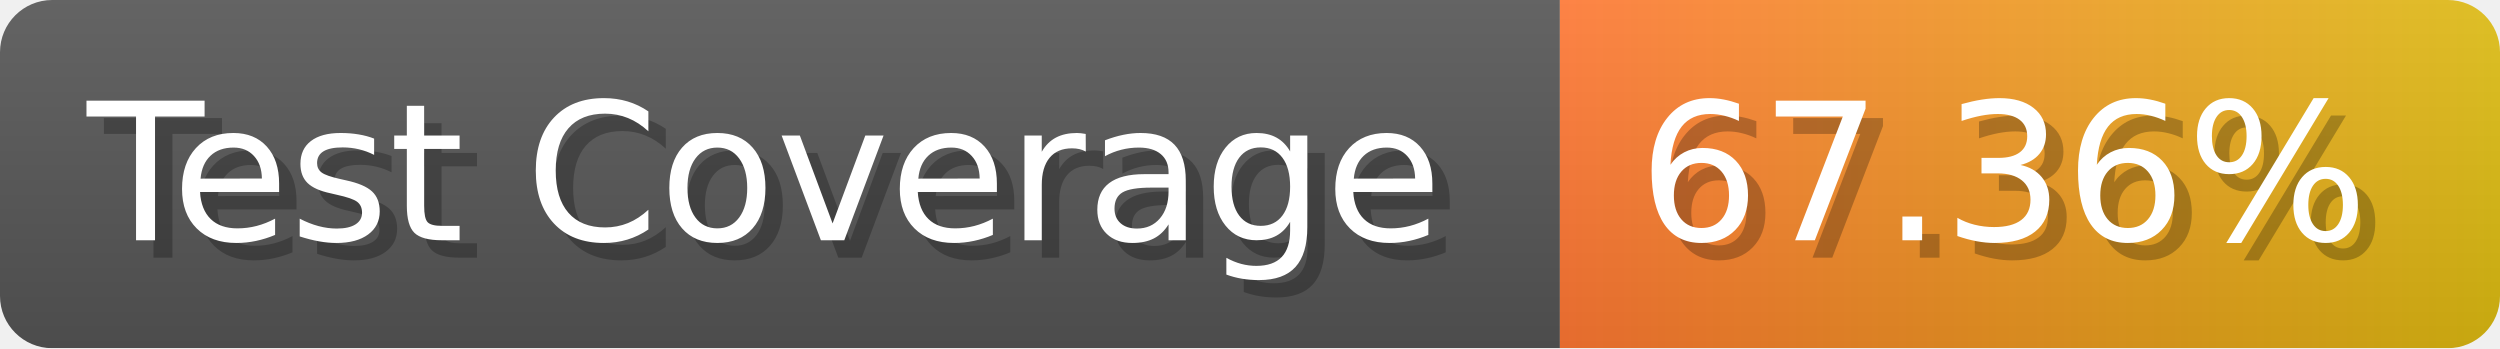
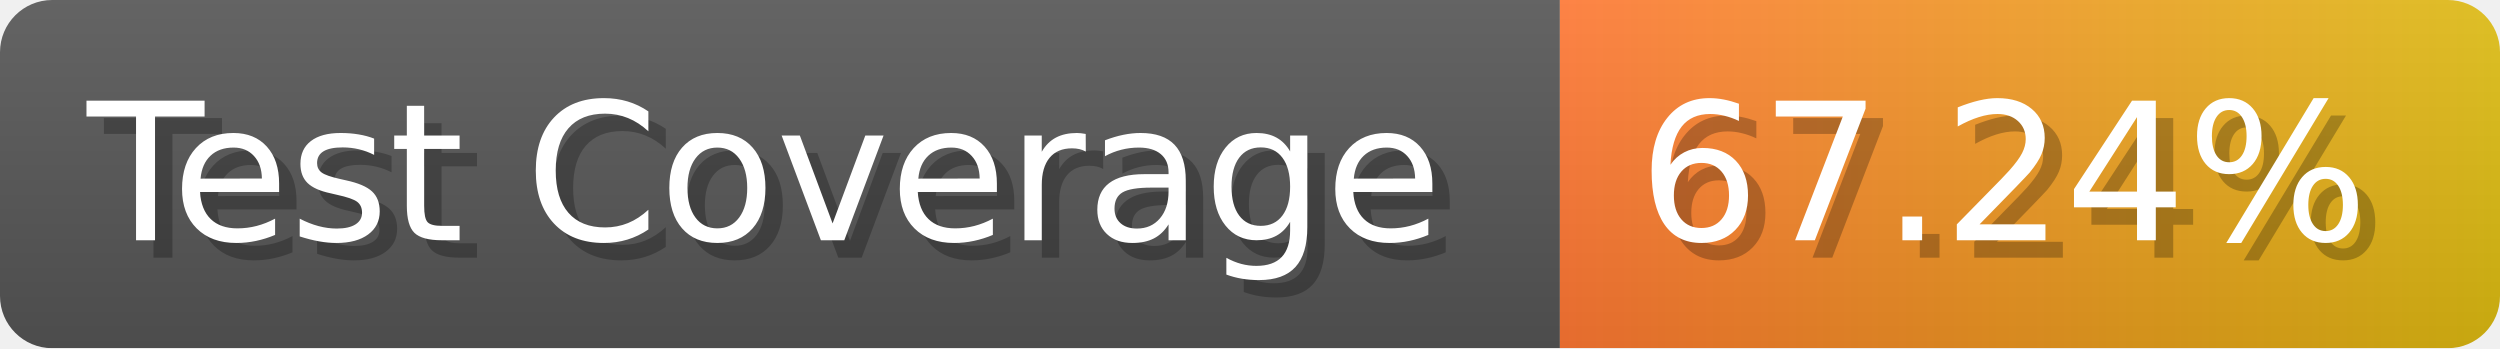
- <svg xmlns="http://www.w3.org/2000/svg" width="143.6" height="20" viewBox="0 0 1436 200" role="img" aria-label="Test Coverage: 67.36%">
+ <svg xmlns="http://www.w3.org/2000/svg" width="143.6" height="20" viewBox="0 0 1436 200" role="img" aria-label="Test Coverage: 67.24%">
  <linearGradient id="a" x2="0" y2="100%">
    <stop offset="0" stop-opacity=".1" stop-color="#EEE" />
    <stop offset="1" stop-opacity=".1" />
  </linearGradient>
  <mask id="m">
    <rect width="1436" height="200" rx="30" fill="#FFF" />
  </mask>
  <g mask="url(#m)">
    <rect width="896" height="200" fill="#555" />
    <rect width="540" height="200" fill="url(#x)" x="896" />
    <rect width="1436" height="200" fill="url(#a)" />
  </g>
  <g aria-hidden="true" fill="#fff" text-anchor="start" font-family="Verdana,DejaVu Sans,sans-serif" font-size="110">
    <text x="60" y="148" textLength="796" fill="#000" opacity="0.25">Test Coverage</text>
    <text x="50" y="138" textLength="796">Test Coverage</text>
-     <text x="951" y="148" textLength="440" fill="#000" opacity="0.25">67.36%</text>
-     <text x="941" y="138" textLength="440">67.36%</text>
+     <text x="951" y="148" textLength="440" fill="#000" opacity="0.25">67.24%</text>
+     <text x="941" y="138" textLength="440">67.24%</text>
  </g>
  <linearGradient id="x" x1="0%" y1="0%" x2="100%" y2="0%">
    <stop offset="0%" style="stop-color:#F73" />
    <stop offset="100%" style="stop-color:#DB1" />
  </linearGradient>
</svg>
